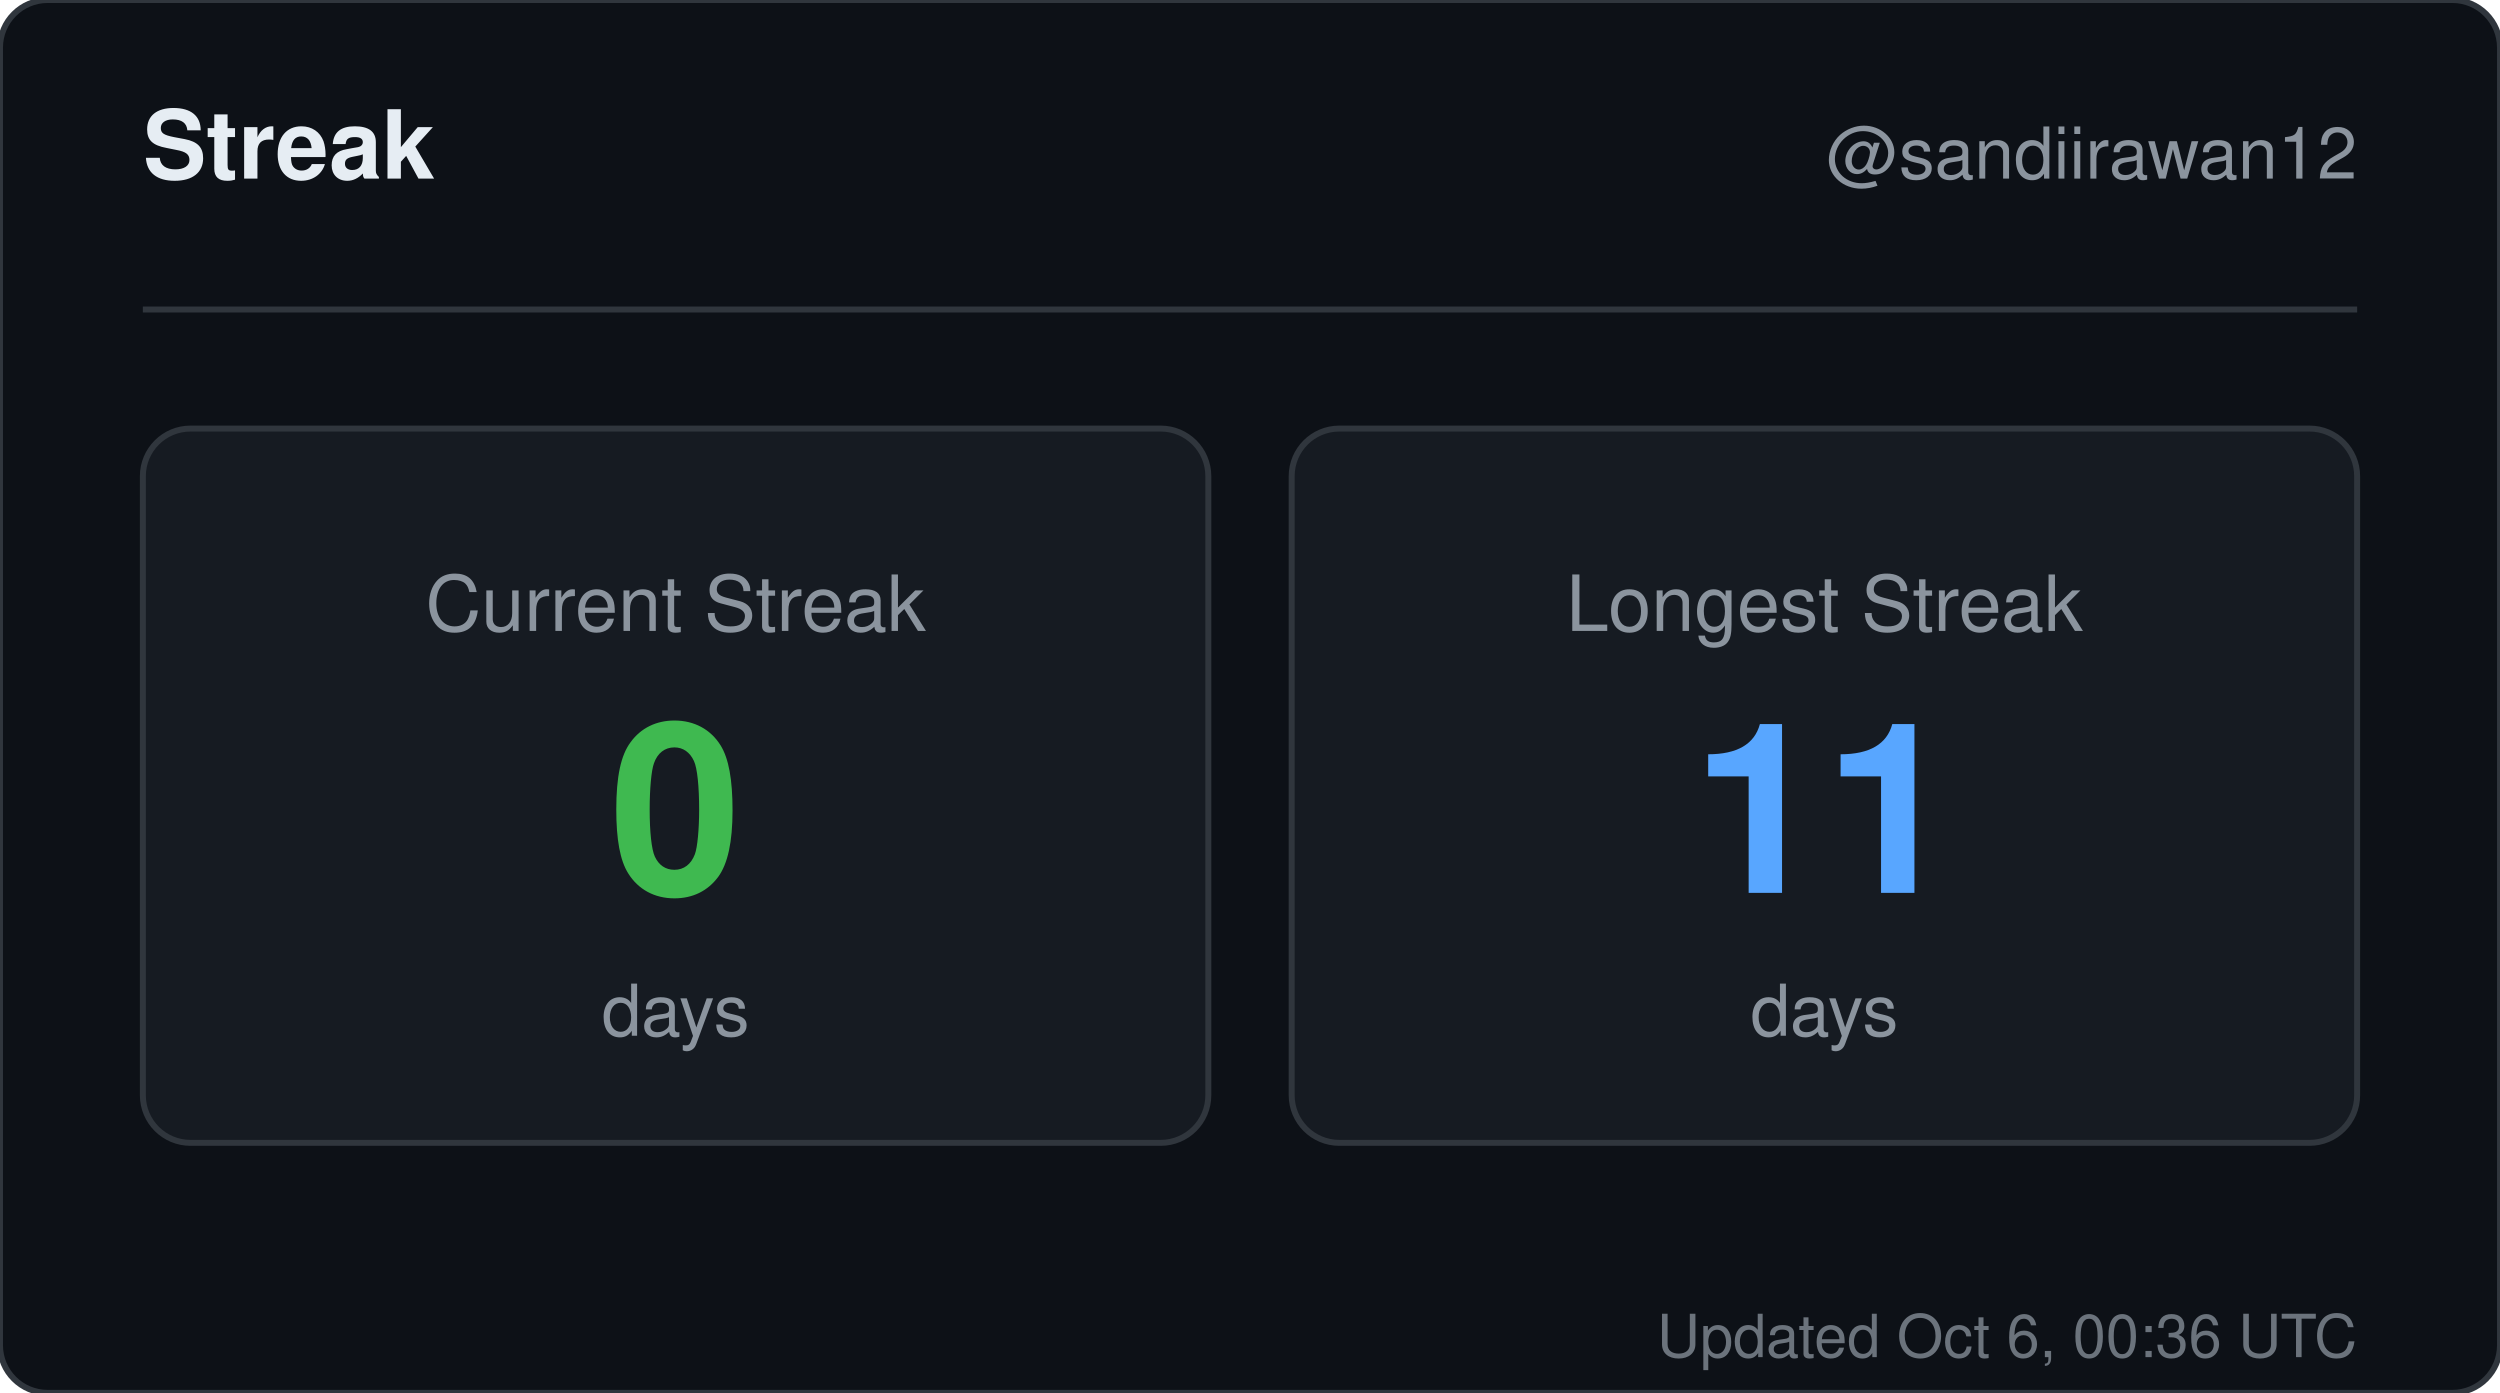
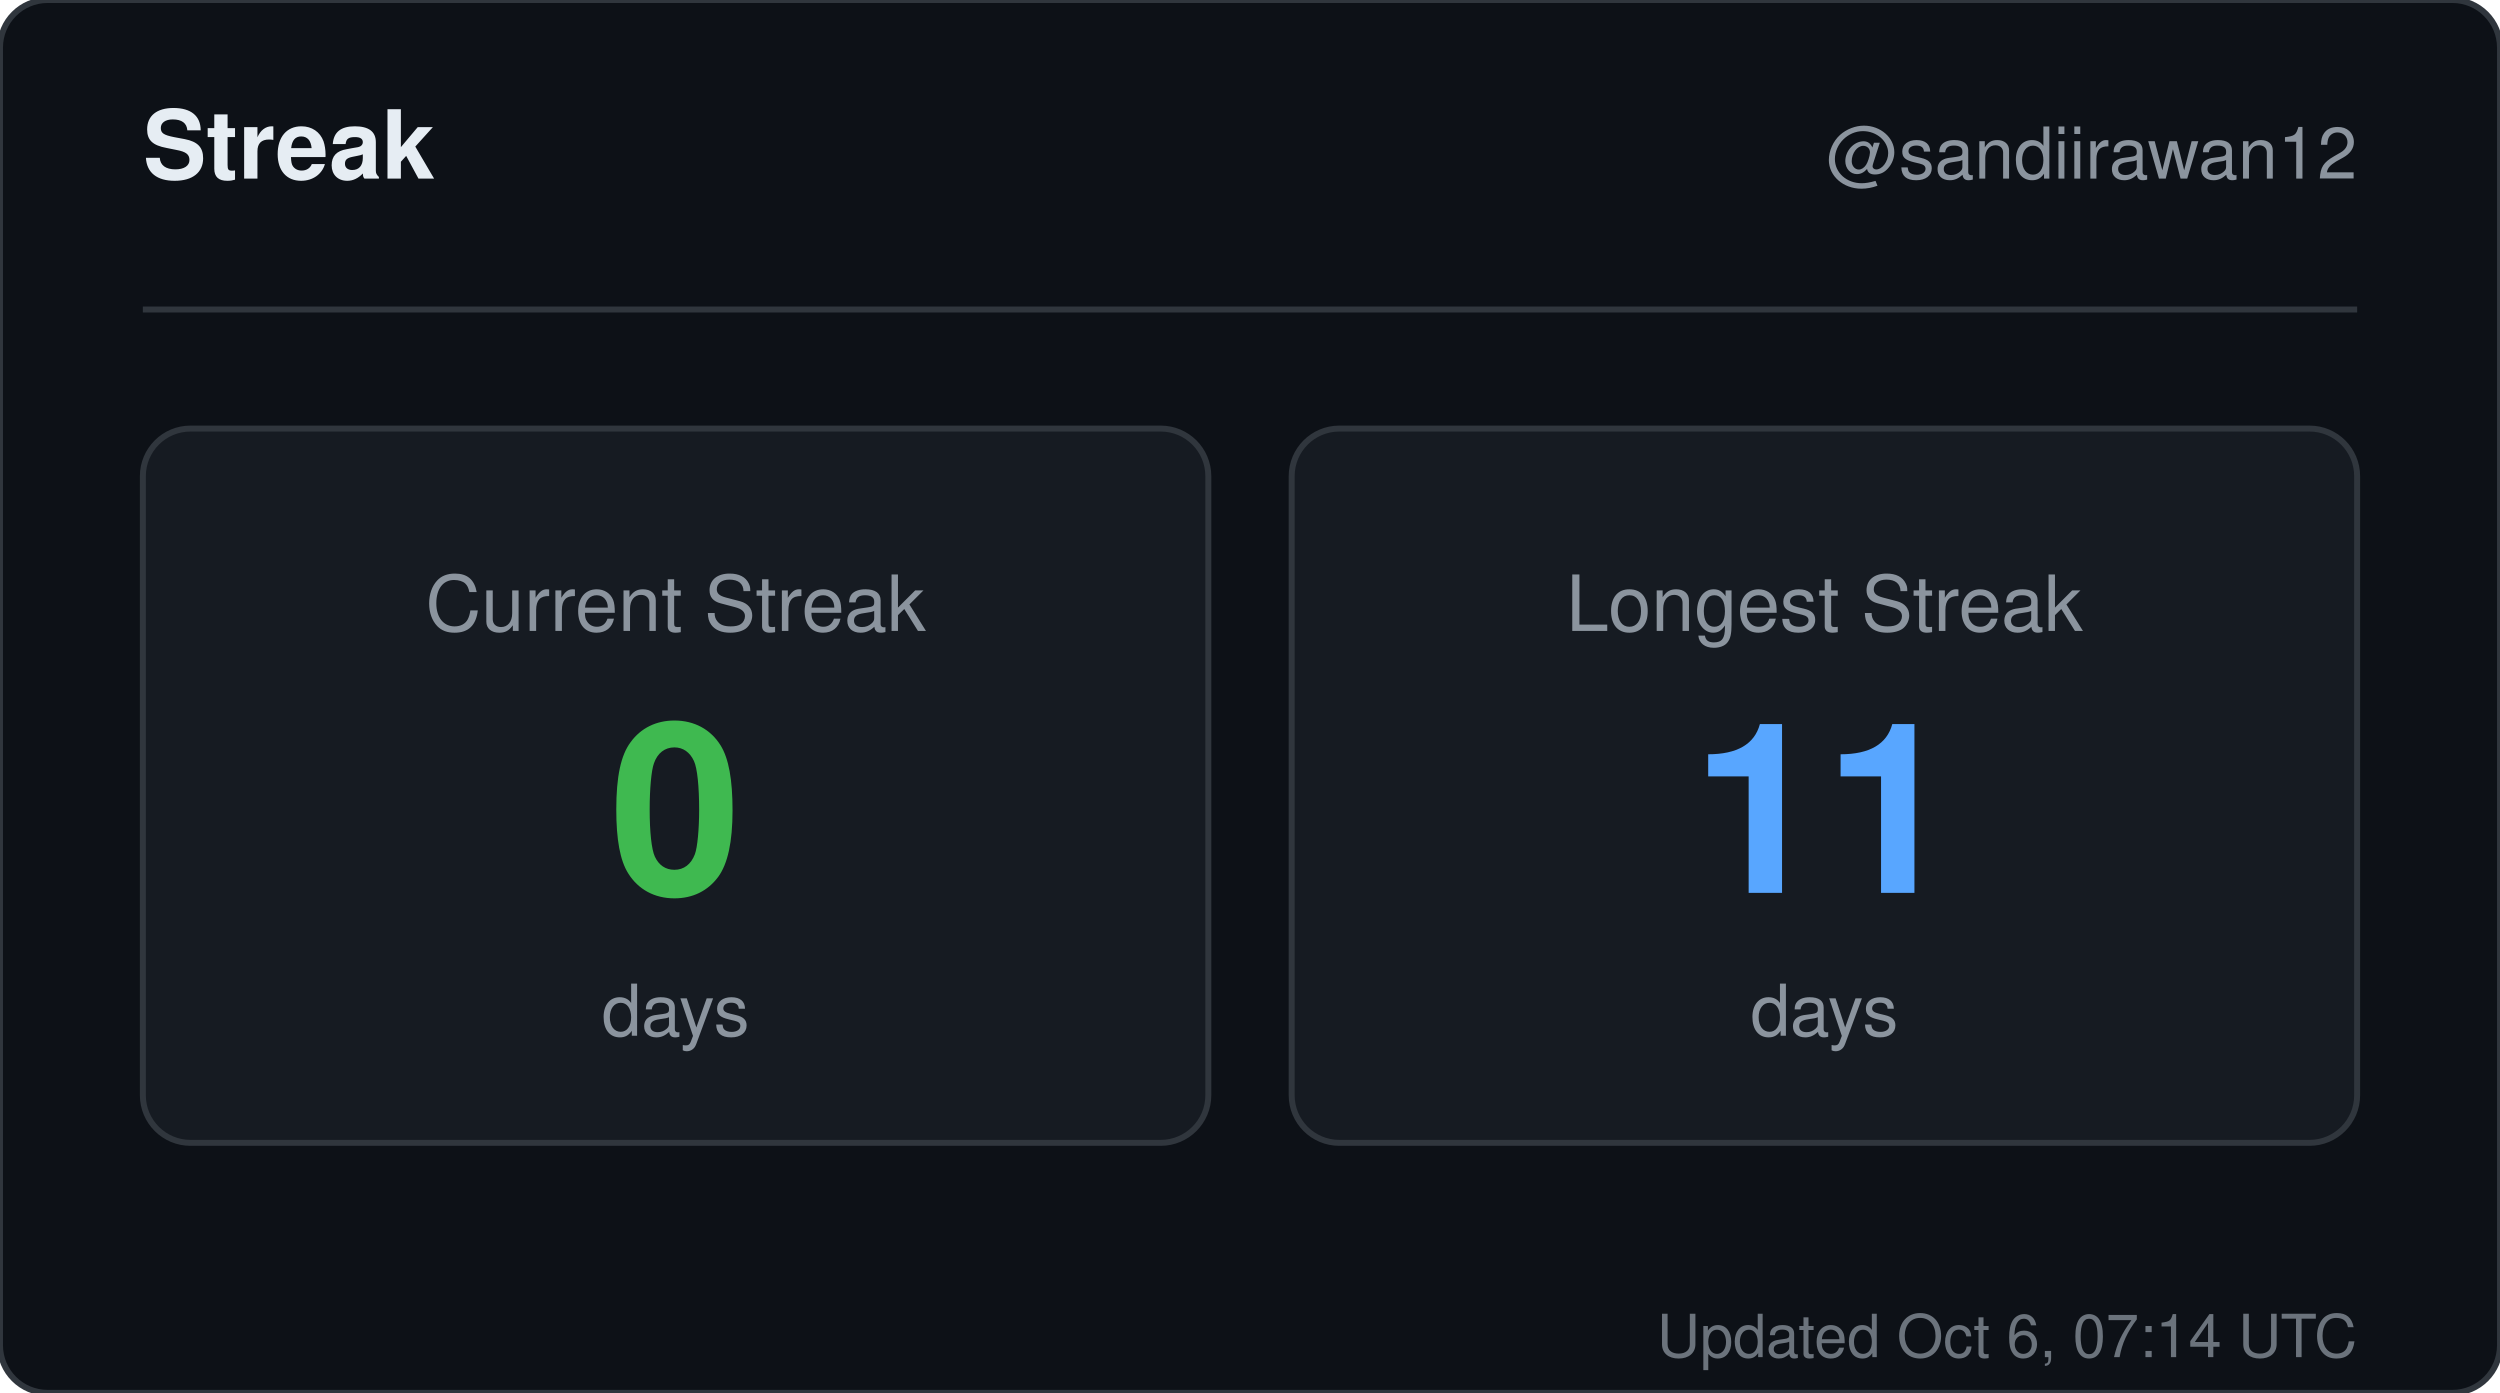
<svg xmlns="http://www.w3.org/2000/svg" width="420" height="234" viewBox="0 0 420 234" role="img" aria-label="Streak for sandiirawan12">
  <rect width="420" height="234" rx="8" fill="#0d1117" stroke="#30363d" />
  <g font-family="-apple-system, BlinkMacSystemFont, Segoe UI, Helvetica, Arial, sans-serif">
    <text x="24" y="30" fill="#e6edf3" font-size="16" font-weight="700">Streak</text>
    <text x="396" y="30" fill="#8b949e" font-size="12" text-anchor="end">@sandiirawan12</text>
    <line x1="24" y1="52" x2="396" y2="52" stroke="#30363d" />
    <rect x="24" y="72" width="179" height="120" rx="8" fill="#161b22" stroke="#30363d" />
    <text x="113.5" y="106" fill="#8b949e" font-size="13" text-anchor="middle">Current Streak</text>
    <text x="113.5" y="150" fill="#3fb950" font-size="40" font-weight="700" text-anchor="middle">0</text>
    <text x="113.5" y="174" fill="#8b949e" font-size="12" text-anchor="middle">days</text>
    <rect x="217" y="72" width="179" height="120" rx="8" fill="#161b22" stroke="#30363d" />
    <text x="306.5" y="106" fill="#8b949e" font-size="13" text-anchor="middle">Longest Streak</text>
    <text x="306.5" y="150" fill="#58a6ff" font-size="40" font-weight="700" text-anchor="middle">11</text>
    <text x="306.5" y="174" fill="#8b949e" font-size="12" text-anchor="middle">days</text>
-     <text x="396" y="228" fill="#8b949e" font-size="10" text-anchor="end" opacity="0.75">Updated Oct 6, 00:36 UTC</text>
+     <text x="396" y="228" fill="#8b949e" font-size="10" text-anchor="end" opacity="0.75">Updated Oct 6, 07:14 UTC</text>
  </g>
</svg>
